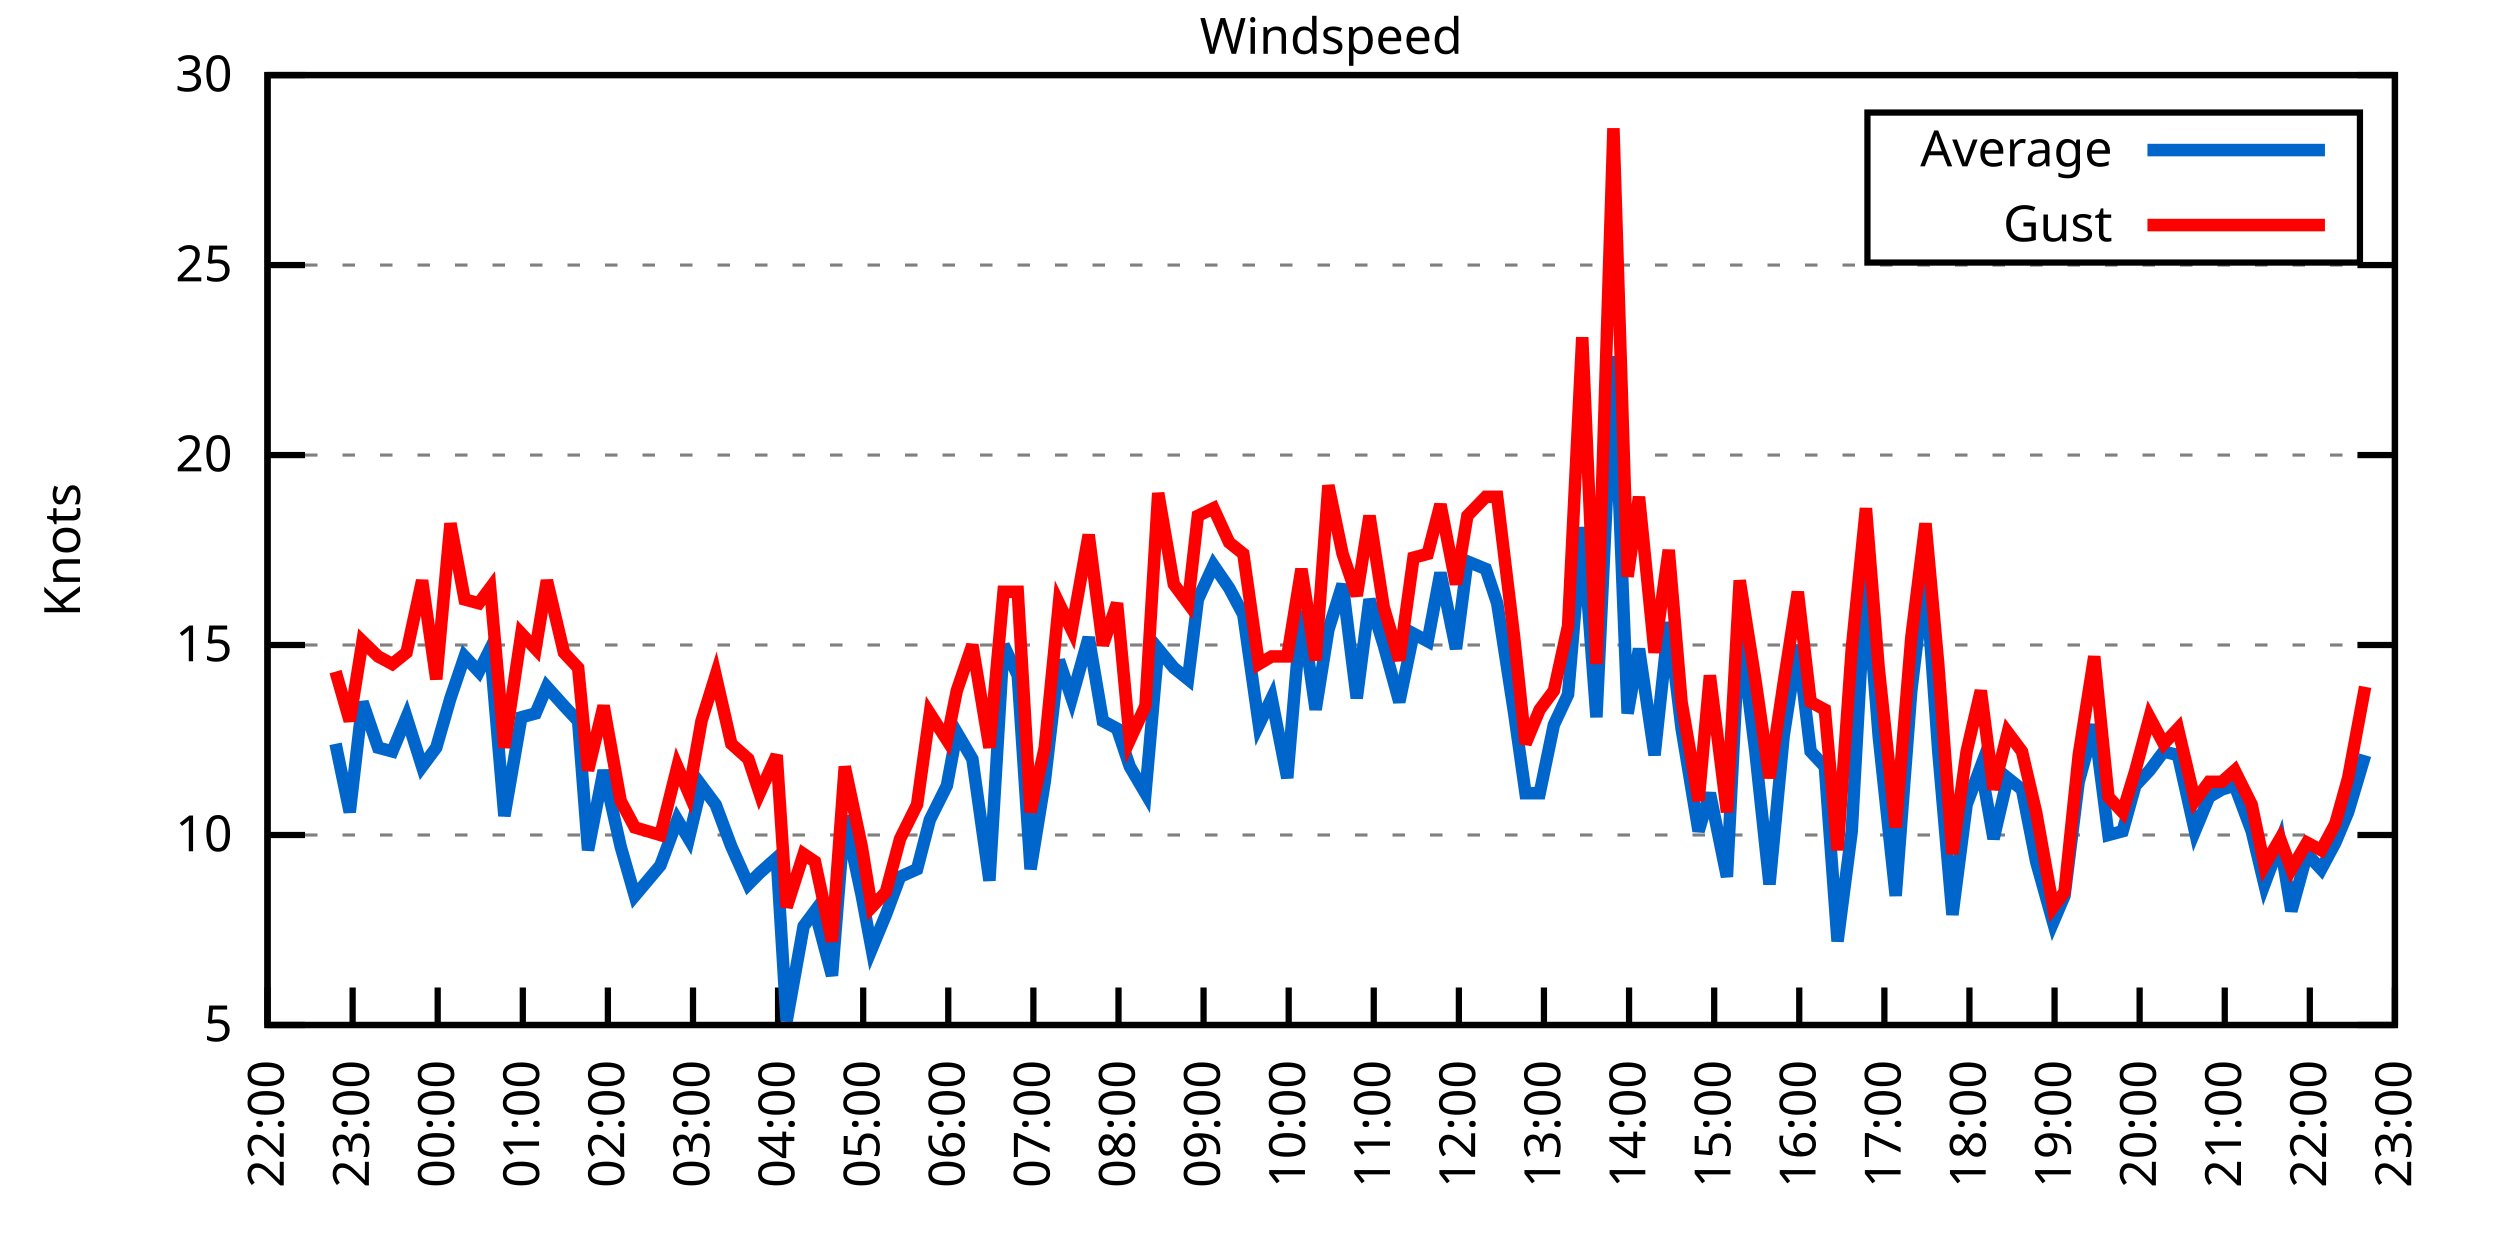
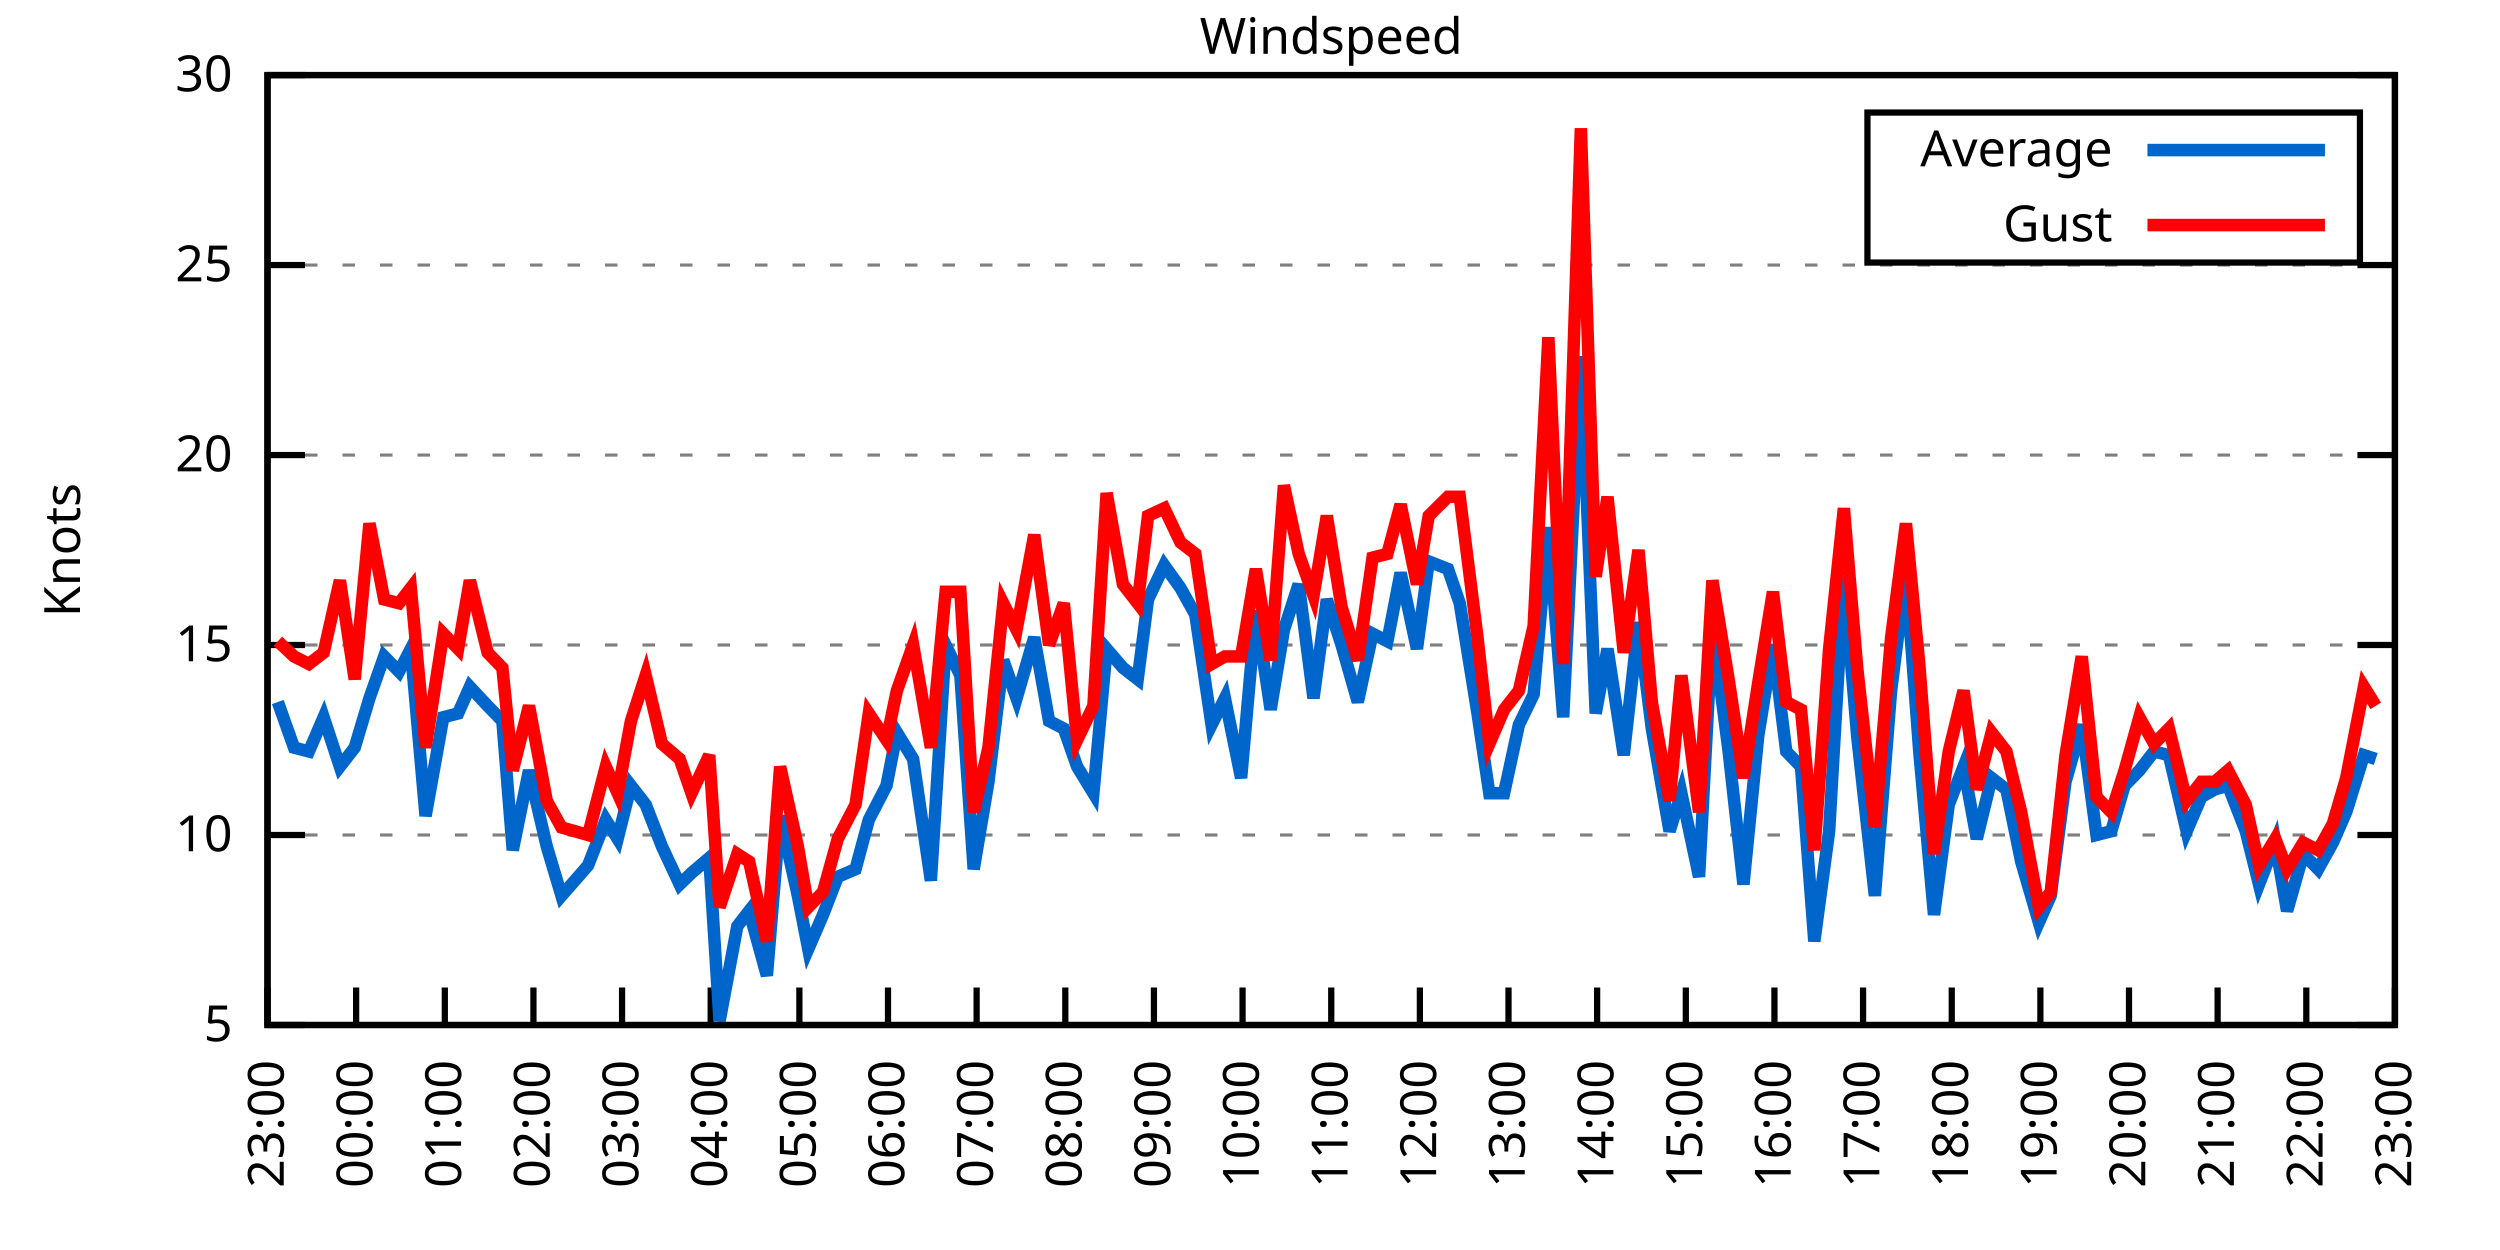
<svg xmlns="http://www.w3.org/2000/svg" xmlns:xlink="http://www.w3.org/1999/xlink" width="400" height="200" viewBox="0 0 400 200">
  <g id="gnuplot_canvas">
    <rect x="0" y="0" width="400" height="200" fill="none" />
    <defs>
      <circle id="gpDot" r="0.5" stroke-width="0.5" stroke="currentColor" />
      <path id="gpPt0" stroke-width="0.333" stroke="currentColor" d="M-1,0 h2 M0,-1 v2" />
      <path id="gpPt1" stroke-width="0.333" stroke="currentColor" d="M-1,-1 L1,1 M1,-1 L-1,1" />
      <path id="gpPt2" stroke-width="0.333" stroke="currentColor" d="M-1,0 L1,0 M0,-1 L0,1 M-1,-1 L1,1 M-1,1 L1,-1" />
      <rect id="gpPt3" stroke-width="0.333" stroke="currentColor" x="-1" y="-1" width="2" height="2" />
      <rect id="gpPt4" stroke-width="0.333" stroke="currentColor" fill="currentColor" x="-1" y="-1" width="2" height="2" />
      <circle id="gpPt5" stroke-width="0.333" stroke="currentColor" cx="0" cy="0" r="1" />
      <use xlink:href="#gpPt5" id="gpPt6" fill="currentColor" stroke="none" />
      <path id="gpPt7" stroke-width="0.333" stroke="currentColor" d="M0,-1.33 L-1.33,0.67 L1.33,0.67 z" />
      <use xlink:href="#gpPt7" id="gpPt8" fill="currentColor" stroke="none" />
      <use xlink:href="#gpPt7" id="gpPt9" stroke="currentColor" transform="rotate(180)" />
      <use xlink:href="#gpPt9" id="gpPt10" fill="currentColor" stroke="none" />
      <use xlink:href="#gpPt3" id="gpPt11" stroke="currentColor" transform="rotate(45)" />
      <use xlink:href="#gpPt11" id="gpPt12" fill="currentColor" stroke="none" />
      <path id="gpPt13" stroke-width="0.333" stroke="currentColor" d="M0,1.330 L1.265,0.411 L0.782,-1.067 L-0.782,-1.076 L-1.265,0.411 z" />
      <use xlink:href="#gpPt13" id="gpPt14" fill="currentColor" stroke="none" />
      <filter id="textbox" filterUnits="objectBoundingBox" x="0" y="0" height="1" width="1">
        <feFlood flood-color="white" flood-opacity="1" result="bgnd" />
        <feComposite in="SourceGraphic" in2="bgnd" operator="atop" />
      </filter>
      <filter id="greybox" filterUnits="objectBoundingBox" x="0" y="0" height="1" width="1">
        <feFlood flood-color="lightgrey" flood-opacity="1" result="grey" />
        <feComposite in="SourceGraphic" in2="grey" operator="atop" />
      </filter>
    </defs>
    <g fill="none" color="white" stroke="currentColor" stroke-width="1.00" stroke-linecap="butt" stroke-linejoin="miter">
</g>
    <g fill="none" color="black" stroke="currentColor" stroke-width="1.00" stroke-linecap="butt" stroke-linejoin="miter">
      <g stroke="none" shape-rendering="crispEdges">
        <polygon fill="rgb(255, 255, 255)" points="42.80,164.00 383.18,164.00 383.18,12.02 42.80,12.02 " />
      </g>
    </g>
    <g fill="none" color="black" stroke="currentColor" stroke-width="1.00" stroke-linecap="butt" stroke-linejoin="miter">
</g>
    <g fill="none" color="black" stroke="black" stroke-width="0.50" stroke-linecap="butt" stroke-linejoin="miter">
</g>
    <g fill="none" color="gray" stroke="currentColor" stroke-width="0.50" stroke-linecap="butt" stroke-linejoin="miter">
      <path stroke="gray" stroke-dasharray="2,4" class="gridline" d="M42.80,164.00 L383.19,164.00  " />
    </g>
    <g fill="none" color="gray" stroke="gray" stroke-width="1.00" stroke-linecap="butt" stroke-linejoin="miter">
</g>
    <g fill="none" color="black" stroke="currentColor" stroke-width="1.00" stroke-linecap="butt" stroke-linejoin="miter">
      <path stroke="black" d="M42.80,164.00 L48.80,164.00 M383.19,164.00 L377.19,164.00  " />
      <g transform="translate(37.20,166.60)" stroke="none" fill="black" font-family="Sans" font-size="8.00" text-anchor="end">
        <text>
          <tspan font-family="Sans"> 5</tspan>
        </text>
      </g>
    </g>
    <g fill="none" color="black" stroke="currentColor" stroke-width="1.00" stroke-linecap="butt" stroke-linejoin="miter">
</g>
    <g fill="none" color="black" stroke="black" stroke-width="0.50" stroke-linecap="butt" stroke-linejoin="miter">
</g>
    <g fill="none" color="gray" stroke="currentColor" stroke-width="0.50" stroke-linecap="butt" stroke-linejoin="miter">
      <path stroke="gray" stroke-dasharray="2,4" class="gridline" d="M42.80,133.60 L383.19,133.60  " />
    </g>
    <g fill="none" color="gray" stroke="gray" stroke-width="1.00" stroke-linecap="butt" stroke-linejoin="miter">
</g>
    <g fill="none" color="black" stroke="currentColor" stroke-width="1.00" stroke-linecap="butt" stroke-linejoin="miter">
      <path stroke="black" d="M42.80,133.60 L48.80,133.60 M383.19,133.60 L377.19,133.60  " />
      <g transform="translate(37.20,136.20)" stroke="none" fill="black" font-family="Sans" font-size="8.00" text-anchor="end">
        <text>
          <tspan font-family="Sans"> 10</tspan>
        </text>
      </g>
    </g>
    <g fill="none" color="black" stroke="currentColor" stroke-width="1.00" stroke-linecap="butt" stroke-linejoin="miter">
</g>
    <g fill="none" color="black" stroke="black" stroke-width="0.50" stroke-linecap="butt" stroke-linejoin="miter">
</g>
    <g fill="none" color="gray" stroke="currentColor" stroke-width="0.50" stroke-linecap="butt" stroke-linejoin="miter">
      <path stroke="gray" stroke-dasharray="2,4" class="gridline" d="M42.80,103.20 L383.19,103.20  " />
    </g>
    <g fill="none" color="gray" stroke="gray" stroke-width="1.00" stroke-linecap="butt" stroke-linejoin="miter">
</g>
    <g fill="none" color="black" stroke="currentColor" stroke-width="1.00" stroke-linecap="butt" stroke-linejoin="miter">
      <path stroke="black" d="M42.80,103.20 L48.80,103.20 M383.19,103.20 L377.19,103.20  " />
      <g transform="translate(37.20,105.80)" stroke="none" fill="black" font-family="Sans" font-size="8.00" text-anchor="end">
        <text>
          <tspan font-family="Sans"> 15</tspan>
        </text>
      </g>
    </g>
    <g fill="none" color="black" stroke="currentColor" stroke-width="1.00" stroke-linecap="butt" stroke-linejoin="miter">
</g>
    <g fill="none" color="black" stroke="black" stroke-width="0.50" stroke-linecap="butt" stroke-linejoin="miter">
</g>
    <g fill="none" color="gray" stroke="currentColor" stroke-width="0.50" stroke-linecap="butt" stroke-linejoin="miter">
      <path stroke="gray" stroke-dasharray="2,4" class="gridline" d="M42.80,72.81 L383.19,72.81  " />
    </g>
    <g fill="none" color="gray" stroke="gray" stroke-width="1.00" stroke-linecap="butt" stroke-linejoin="miter">
</g>
    <g fill="none" color="black" stroke="currentColor" stroke-width="1.00" stroke-linecap="butt" stroke-linejoin="miter">
      <path stroke="black" d="M42.80,72.81 L48.80,72.81 M383.19,72.81 L377.19,72.81  " />
      <g transform="translate(37.20,75.41)" stroke="none" fill="black" font-family="Sans" font-size="8.00" text-anchor="end">
        <text>
          <tspan font-family="Sans"> 20</tspan>
        </text>
      </g>
    </g>
    <g fill="none" color="black" stroke="currentColor" stroke-width="1.00" stroke-linecap="butt" stroke-linejoin="miter">
</g>
    <g fill="none" color="black" stroke="black" stroke-width="0.50" stroke-linecap="butt" stroke-linejoin="miter">
</g>
    <g fill="none" color="gray" stroke="currentColor" stroke-width="0.50" stroke-linecap="butt" stroke-linejoin="miter">
      <path stroke="gray" stroke-dasharray="2,4" class="gridline" d="M42.80,42.41 L383.19,42.41  " />
    </g>
    <g fill="none" color="gray" stroke="gray" stroke-width="1.00" stroke-linecap="butt" stroke-linejoin="miter">
</g>
    <g fill="none" color="black" stroke="currentColor" stroke-width="1.00" stroke-linecap="butt" stroke-linejoin="miter">
      <path stroke="black" d="M42.80,42.41 L48.80,42.41 M383.19,42.41 L377.19,42.41  " />
      <g transform="translate(37.20,45.01)" stroke="none" fill="black" font-family="Sans" font-size="8.00" text-anchor="end">
        <text>
          <tspan font-family="Sans"> 25</tspan>
        </text>
      </g>
    </g>
    <g fill="none" color="black" stroke="currentColor" stroke-width="1.00" stroke-linecap="butt" stroke-linejoin="miter">
</g>
    <g fill="none" color="black" stroke="black" stroke-width="0.50" stroke-linecap="butt" stroke-linejoin="miter">
</g>
    <g fill="none" color="gray" stroke="currentColor" stroke-width="0.50" stroke-linecap="butt" stroke-linejoin="miter">
      <path stroke="gray" stroke-dasharray="2,4" class="gridline" d="M42.80,12.01 L383.19,12.01  " />
    </g>
    <g fill="none" color="gray" stroke="gray" stroke-width="1.00" stroke-linecap="butt" stroke-linejoin="miter">
</g>
    <g fill="none" color="black" stroke="currentColor" stroke-width="1.00" stroke-linecap="butt" stroke-linejoin="miter">
      <path stroke="black" d="M42.80,12.01 L48.80,12.01 M383.19,12.01 L377.19,12.01  " />
      <g transform="translate(37.20,14.61)" stroke="none" fill="black" font-family="Sans" font-size="8.00" text-anchor="end">
        <text>
          <tspan font-family="Sans"> 30</tspan>
        </text>
      </g>
    </g>
    <g fill="none" color="black" stroke="currentColor" stroke-width="1.00" stroke-linecap="butt" stroke-linejoin="miter">
      <path stroke="black" d="M42.80,164.00 L42.80,158.00  " />
      <g transform="translate(45.40,169.60) rotate(270.00)" stroke="none" fill="black" font-family="Sans" font-size="8.00" text-anchor="end">
        <text>
-           <tspan font-family="Sans">22:00</tspan>
-         </text>
-       </g>
-     </g>
-     <g fill="none" color="black" stroke="currentColor" stroke-width="1.00" stroke-linecap="butt" stroke-linejoin="miter">
-       <path stroke="black" d="M56.42,164.00 L56.42,158.00  " />
-       <g transform="translate(59.02,169.60) rotate(270.00)" stroke="none" fill="black" font-family="Sans" font-size="8.00" text-anchor="end">
-         <text>
          <tspan font-family="Sans">23:00</tspan>
        </text>
      </g>
    </g>
    <g fill="none" color="black" stroke="currentColor" stroke-width="1.00" stroke-linecap="butt" stroke-linejoin="miter">
-       <path stroke="black" d="M70.03,164.00 L70.03,158.00  " />
-       <g transform="translate(72.63,169.60) rotate(270.00)" stroke="none" fill="black" font-family="Sans" font-size="8.00" text-anchor="end">
+       <path stroke="black" d="M56.98,164.00 L56.98,158.00  " />
+       <g transform="translate(59.58,169.60) rotate(270.00)" stroke="none" fill="black" font-family="Sans" font-size="8.00" text-anchor="end">
        <text>
          <tspan font-family="Sans">00:00</tspan>
        </text>
      </g>
    </g>
    <g fill="none" color="black" stroke="currentColor" stroke-width="1.00" stroke-linecap="butt" stroke-linejoin="miter">
-       <path stroke="black" d="M83.65,164.00 L83.65,158.00  " />
-       <g transform="translate(86.25,169.60) rotate(270.00)" stroke="none" fill="black" font-family="Sans" font-size="8.00" text-anchor="end">
+       <path stroke="black" d="M71.17,164.00 L71.17,158.00  " />
+       <g transform="translate(73.77,169.60) rotate(270.00)" stroke="none" fill="black" font-family="Sans" font-size="8.00" text-anchor="end">
        <text>
          <tspan font-family="Sans">01:00</tspan>
        </text>
      </g>
    </g>
    <g fill="none" color="black" stroke="currentColor" stroke-width="1.00" stroke-linecap="butt" stroke-linejoin="miter">
-       <path stroke="black" d="M97.26,164.00 L97.26,158.00  " />
-       <g transform="translate(99.86,169.60) rotate(270.00)" stroke="none" fill="black" font-family="Sans" font-size="8.00" text-anchor="end">
+       <path stroke="black" d="M85.35,164.00 L85.35,158.00  " />
+       <g transform="translate(87.95,169.60) rotate(270.00)" stroke="none" fill="black" font-family="Sans" font-size="8.00" text-anchor="end">
        <text>
          <tspan font-family="Sans">02:00</tspan>
        </text>
      </g>
    </g>
    <g fill="none" color="black" stroke="currentColor" stroke-width="1.00" stroke-linecap="butt" stroke-linejoin="miter">
-       <path stroke="black" d="M110.88,164.00 L110.88,158.00  " />
-       <g transform="translate(113.48,169.60) rotate(270.00)" stroke="none" fill="black" font-family="Sans" font-size="8.00" text-anchor="end">
+       <path stroke="black" d="M99.53,164.00 L99.53,158.00  " />
+       <g transform="translate(102.13,169.60) rotate(270.00)" stroke="none" fill="black" font-family="Sans" font-size="8.00" text-anchor="end">
        <text>
          <tspan font-family="Sans">03:00</tspan>
        </text>
      </g>
    </g>
    <g fill="none" color="black" stroke="currentColor" stroke-width="1.00" stroke-linecap="butt" stroke-linejoin="miter">
-       <path stroke="black" d="M124.49,164.00 L124.49,158.00  " />
-       <g transform="translate(127.09,169.60) rotate(270.00)" stroke="none" fill="black" font-family="Sans" font-size="8.00" text-anchor="end">
+       <path stroke="black" d="M113.71,164.00 L113.71,158.00  " />
+       <g transform="translate(116.31,169.60) rotate(270.00)" stroke="none" fill="black" font-family="Sans" font-size="8.00" text-anchor="end">
        <text>
          <tspan font-family="Sans">04:00</tspan>
        </text>
      </g>
    </g>
    <g fill="none" color="black" stroke="currentColor" stroke-width="1.00" stroke-linecap="butt" stroke-linejoin="miter">
-       <path stroke="black" d="M138.11,164.00 L138.11,158.00  " />
-       <g transform="translate(140.71,169.60) rotate(270.00)" stroke="none" fill="black" font-family="Sans" font-size="8.00" text-anchor="end">
+       <path stroke="black" d="M127.90,164.00 L127.90,158.00  " />
+       <g transform="translate(130.50,169.60) rotate(270.00)" stroke="none" fill="black" font-family="Sans" font-size="8.00" text-anchor="end">
        <text>
          <tspan font-family="Sans">05:00</tspan>
        </text>
      </g>
    </g>
    <g fill="none" color="black" stroke="currentColor" stroke-width="1.00" stroke-linecap="butt" stroke-linejoin="miter">
-       <path stroke="black" d="M151.72,164.00 L151.72,158.00  " />
-       <g transform="translate(154.32,169.60) rotate(270.00)" stroke="none" fill="black" font-family="Sans" font-size="8.00" text-anchor="end">
+       <path stroke="black" d="M142.08,164.00 L142.08,158.00  " />
+       <g transform="translate(144.68,169.60) rotate(270.00)" stroke="none" fill="black" font-family="Sans" font-size="8.00" text-anchor="end">
        <text>
          <tspan font-family="Sans">06:00</tspan>
        </text>
      </g>
    </g>
    <g fill="none" color="black" stroke="currentColor" stroke-width="1.00" stroke-linecap="butt" stroke-linejoin="miter">
-       <path stroke="black" d="M165.34,164.00 L165.34,158.00  " />
-       <g transform="translate(167.94,169.60) rotate(270.00)" stroke="none" fill="black" font-family="Sans" font-size="8.00" text-anchor="end">
+       <path stroke="black" d="M156.26,164.00 L156.26,158.00  " />
+       <g transform="translate(158.86,169.60) rotate(270.00)" stroke="none" fill="black" font-family="Sans" font-size="8.00" text-anchor="end">
        <text>
          <tspan font-family="Sans">07:00</tspan>
        </text>
      </g>
    </g>
    <g fill="none" color="black" stroke="currentColor" stroke-width="1.00" stroke-linecap="butt" stroke-linejoin="miter">
-       <path stroke="black" d="M178.96,164.00 L178.96,158.00  " />
-       <g transform="translate(181.56,169.60) rotate(270.00)" stroke="none" fill="black" font-family="Sans" font-size="8.00" text-anchor="end">
+       <path stroke="black" d="M170.45,164.00 L170.45,158.00  " />
+       <g transform="translate(173.05,169.60) rotate(270.00)" stroke="none" fill="black" font-family="Sans" font-size="8.00" text-anchor="end">
        <text>
          <tspan font-family="Sans">08:00</tspan>
        </text>
      </g>
    </g>
    <g fill="none" color="black" stroke="currentColor" stroke-width="1.00" stroke-linecap="butt" stroke-linejoin="miter">
-       <path stroke="black" d="M192.57,164.00 L192.57,158.00  " />
-       <g transform="translate(195.17,169.60) rotate(270.00)" stroke="none" fill="black" font-family="Sans" font-size="8.00" text-anchor="end">
+       <path stroke="black" d="M184.63,164.00 L184.63,158.00  " />
+       <g transform="translate(187.23,169.60) rotate(270.00)" stroke="none" fill="black" font-family="Sans" font-size="8.00" text-anchor="end">
        <text>
          <tspan font-family="Sans">09:00</tspan>
        </text>
      </g>
    </g>
    <g fill="none" color="black" stroke="currentColor" stroke-width="1.00" stroke-linecap="butt" stroke-linejoin="miter">
-       <path stroke="black" d="M206.19,164.00 L206.19,158.00  " />
-       <g transform="translate(208.79,169.60) rotate(270.00)" stroke="none" fill="black" font-family="Sans" font-size="8.00" text-anchor="end">
+       <path stroke="black" d="M198.81,164.00 L198.81,158.00  " />
+       <g transform="translate(201.41,169.60) rotate(270.00)" stroke="none" fill="black" font-family="Sans" font-size="8.00" text-anchor="end">
        <text>
          <tspan font-family="Sans">10:00</tspan>
        </text>
      </g>
    </g>
    <g fill="none" color="black" stroke="currentColor" stroke-width="1.00" stroke-linecap="butt" stroke-linejoin="miter">
-       <path stroke="black" d="M219.80,164.00 L219.80,158.00  " />
-       <g transform="translate(222.40,169.60) rotate(270.00)" stroke="none" fill="black" font-family="Sans" font-size="8.00" text-anchor="end">
+       <path stroke="black" d="M213.00,164.00 L213.00,158.00  " />
+       <g transform="translate(215.60,169.60) rotate(270.00)" stroke="none" fill="black" font-family="Sans" font-size="8.00" text-anchor="end">
        <text>
          <tspan font-family="Sans">11:00</tspan>
        </text>
      </g>
    </g>
    <g fill="none" color="black" stroke="currentColor" stroke-width="1.00" stroke-linecap="butt" stroke-linejoin="miter">
-       <path stroke="black" d="M233.42,164.00 L233.42,158.00  " />
-       <g transform="translate(236.02,169.60) rotate(270.00)" stroke="none" fill="black" font-family="Sans" font-size="8.00" text-anchor="end">
+       <path stroke="black" d="M227.18,164.00 L227.18,158.00  " />
+       <g transform="translate(229.78,169.60) rotate(270.00)" stroke="none" fill="black" font-family="Sans" font-size="8.00" text-anchor="end">
        <text>
          <tspan font-family="Sans">12:00</tspan>
        </text>
      </g>
    </g>
    <g fill="none" color="black" stroke="currentColor" stroke-width="1.00" stroke-linecap="butt" stroke-linejoin="miter">
-       <path stroke="black" d="M247.03,164.00 L247.03,158.00  " />
-       <g transform="translate(249.63,169.60) rotate(270.00)" stroke="none" fill="black" font-family="Sans" font-size="8.00" text-anchor="end">
+       <path stroke="black" d="M241.36,164.00 L241.36,158.00  " />
+       <g transform="translate(243.96,169.60) rotate(270.00)" stroke="none" fill="black" font-family="Sans" font-size="8.00" text-anchor="end">
        <text>
          <tspan font-family="Sans">13:00</tspan>
        </text>
      </g>
    </g>
    <g fill="none" color="black" stroke="currentColor" stroke-width="1.00" stroke-linecap="butt" stroke-linejoin="miter">
-       <path stroke="black" d="M260.65,164.00 L260.65,158.00  " />
-       <g transform="translate(263.25,169.60) rotate(270.00)" stroke="none" fill="black" font-family="Sans" font-size="8.00" text-anchor="end">
+       <path stroke="black" d="M255.54,164.00 L255.54,158.00  " />
+       <g transform="translate(258.14,169.60) rotate(270.00)" stroke="none" fill="black" font-family="Sans" font-size="8.00" text-anchor="end">
        <text>
          <tspan font-family="Sans">14:00</tspan>
        </text>
      </g>
    </g>
    <g fill="none" color="black" stroke="currentColor" stroke-width="1.00" stroke-linecap="butt" stroke-linejoin="miter">
-       <path stroke="black" d="M274.27,164.00 L274.27,158.00  " />
-       <g transform="translate(276.87,169.60) rotate(270.00)" stroke="none" fill="black" font-family="Sans" font-size="8.00" text-anchor="end">
+       <path stroke="black" d="M269.73,164.00 L269.73,158.00  " />
+       <g transform="translate(272.33,169.60) rotate(270.00)" stroke="none" fill="black" font-family="Sans" font-size="8.00" text-anchor="end">
        <text>
          <tspan font-family="Sans">15:00</tspan>
        </text>
      </g>
    </g>
    <g fill="none" color="black" stroke="currentColor" stroke-width="1.00" stroke-linecap="butt" stroke-linejoin="miter">
-       <path stroke="black" d="M287.88,164.00 L287.88,158.00  " />
-       <g transform="translate(290.48,169.60) rotate(270.00)" stroke="none" fill="black" font-family="Sans" font-size="8.00" text-anchor="end">
+       <path stroke="black" d="M283.91,164.00 L283.91,158.00  " />
+       <g transform="translate(286.51,169.60) rotate(270.00)" stroke="none" fill="black" font-family="Sans" font-size="8.00" text-anchor="end">
        <text>
          <tspan font-family="Sans">16:00</tspan>
        </text>
      </g>
    </g>
    <g fill="none" color="black" stroke="currentColor" stroke-width="1.00" stroke-linecap="butt" stroke-linejoin="miter">
-       <path stroke="black" d="M301.50,164.00 L301.50,158.00  " />
-       <g transform="translate(304.10,169.60) rotate(270.00)" stroke="none" fill="black" font-family="Sans" font-size="8.00" text-anchor="end">
+       <path stroke="black" d="M298.09,164.00 L298.09,158.00  " />
+       <g transform="translate(300.69,169.60) rotate(270.00)" stroke="none" fill="black" font-family="Sans" font-size="8.00" text-anchor="end">
        <text>
          <tspan font-family="Sans">17:00</tspan>
        </text>
      </g>
    </g>
    <g fill="none" color="black" stroke="currentColor" stroke-width="1.00" stroke-linecap="butt" stroke-linejoin="miter">
-       <path stroke="black" d="M315.11,164.00 L315.11,158.00  " />
-       <g transform="translate(317.71,169.60) rotate(270.00)" stroke="none" fill="black" font-family="Sans" font-size="8.00" text-anchor="end">
+       <path stroke="black" d="M312.28,164.00 L312.28,158.00  " />
+       <g transform="translate(314.88,169.60) rotate(270.00)" stroke="none" fill="black" font-family="Sans" font-size="8.00" text-anchor="end">
        <text>
          <tspan font-family="Sans">18:00</tspan>
        </text>
      </g>
    </g>
    <g fill="none" color="black" stroke="currentColor" stroke-width="1.00" stroke-linecap="butt" stroke-linejoin="miter">
-       <path stroke="black" d="M328.73,164.00 L328.73,158.00  " />
-       <g transform="translate(331.33,169.60) rotate(270.00)" stroke="none" fill="black" font-family="Sans" font-size="8.00" text-anchor="end">
+       <path stroke="black" d="M326.46,164.00 L326.46,158.00  " />
+       <g transform="translate(329.06,169.60) rotate(270.00)" stroke="none" fill="black" font-family="Sans" font-size="8.00" text-anchor="end">
        <text>
          <tspan font-family="Sans">19:00</tspan>
        </text>
      </g>
    </g>
    <g fill="none" color="black" stroke="currentColor" stroke-width="1.00" stroke-linecap="butt" stroke-linejoin="miter">
-       <path stroke="black" d="M342.34,164.00 L342.34,158.00  " />
-       <g transform="translate(344.94,169.60) rotate(270.00)" stroke="none" fill="black" font-family="Sans" font-size="8.00" text-anchor="end">
+       <path stroke="black" d="M340.64,164.00 L340.64,158.00  " />
+       <g transform="translate(343.24,169.60) rotate(270.00)" stroke="none" fill="black" font-family="Sans" font-size="8.00" text-anchor="end">
        <text>
          <tspan font-family="Sans">20:00</tspan>
        </text>
      </g>
    </g>
    <g fill="none" color="black" stroke="currentColor" stroke-width="1.00" stroke-linecap="butt" stroke-linejoin="miter">
-       <path stroke="black" d="M355.96,164.00 L355.96,158.00  " />
-       <g transform="translate(358.56,169.60) rotate(270.00)" stroke="none" fill="black" font-family="Sans" font-size="8.00" text-anchor="end">
+       <path stroke="black" d="M354.82,164.00 L354.82,158.00  " />
+       <g transform="translate(357.42,169.60) rotate(270.00)" stroke="none" fill="black" font-family="Sans" font-size="8.00" text-anchor="end">
        <text>
          <tspan font-family="Sans">21:00</tspan>
        </text>
      </g>
    </g>
    <g fill="none" color="black" stroke="currentColor" stroke-width="1.00" stroke-linecap="butt" stroke-linejoin="miter">
-       <path stroke="black" d="M369.57,164.00 L369.57,158.00  " />
-       <g transform="translate(372.17,169.60) rotate(270.00)" stroke="none" fill="black" font-family="Sans" font-size="8.00" text-anchor="end">
+       <path stroke="black" d="M369.01,164.00 L369.01,158.00  " />
+       <g transform="translate(371.61,169.60) rotate(270.00)" stroke="none" fill="black" font-family="Sans" font-size="8.00" text-anchor="end">
        <text>
          <tspan font-family="Sans">22:00</tspan>
        </text>
      </g>
    </g>
    <g fill="none" color="black" stroke="currentColor" stroke-width="1.00" stroke-linecap="butt" stroke-linejoin="miter">
      <path stroke="black" d="M383.19,164.00 L383.19,158.00  " />
      <g transform="translate(385.79,169.60) rotate(270.00)" stroke="none" fill="black" font-family="Sans" font-size="8.00" text-anchor="end">
        <text>
          <tspan font-family="Sans">23:00</tspan>
        </text>
      </g>
    </g>
    <g fill="none" color="black" stroke="currentColor" stroke-width="1.00" stroke-linecap="butt" stroke-linejoin="miter">
</g>
    <g fill="none" color="black" stroke="currentColor" stroke-width="1.00" stroke-linecap="butt" stroke-linejoin="miter">
      <path stroke="black" d="M42.80,12.01 L42.80,164.00 L383.19,164.00 L383.19,12.01 L42.80,12.01 Z  " />
    </g>
    <g fill="none" color="black" stroke="currentColor" stroke-width="1.00" stroke-linecap="butt" stroke-linejoin="miter">
</g>
    <g fill="none" color="black" stroke="currentColor" stroke-width="1.00" stroke-linecap="butt" stroke-linejoin="miter">
      <path stroke="black" d="M298.79,42.01 L298.79,18.01 L377.59,18.01 L377.59,42.01 L298.79,42.01 Z  " />
    </g>
    <g id="Windspeed_plot_1">
      <g fill="none" color="white" stroke="black" stroke-width="2.00" stroke-linecap="butt" stroke-linejoin="miter">
</g>
      <g fill="none" color="black" stroke="currentColor" stroke-width="2.00" stroke-linecap="butt" stroke-linejoin="miter">
        <g transform="translate(337.99,26.61)" stroke="none" fill="black" font-family="Sans" font-size="8.00" text-anchor="end">
          <text>
            <tspan font-family="Sans">Average</tspan>
          </text>
        </g>
      </g>
      <g fill="none" color="black" stroke="currentColor" stroke-width="2.00" stroke-linecap="butt" stroke-linejoin="miter">
-         <path stroke="rgb(  0, 102, 204)" d="M343.59,24.01 L371.99,24.01 M53.69,119.01 L55.96,129.95 L58.00,112.32 L60.50,119.62 L62.77,120.23 L65.04,114.76   L67.54,122.66 L69.80,119.62 L72.07,111.72 L74.34,105.03 L76.61,107.46 L78.43,103.81 L80.70,130.56 L83.42,114.76   L85.69,114.15 L87.50,109.89 L90.23,112.93 L92.50,115.36 L94.09,136.03 L96.58,123.27 L99.30,135.43 L101.57,143.33   L105.66,138.47 L108.38,131.17 L110.20,134.21 L112.24,125.70 L114.51,128.74 L117.01,135.43 L119.73,141.51 L121.54,139.68   L124.27,137.25 L125.86,163.39 L128.58,148.19 L130.39,145.76 L133.12,156.10 L135.16,130.56 L137.88,143.33 L139.47,151.84   L141.74,146.37 L144.01,140.29 L146.73,139.07 L148.77,131.17 L151.50,125.70 L153.09,117.19 L155.58,121.44 L158.31,140.90   L160.57,103.20 L162.84,108.07 L164.89,139.07 L167.16,125.09 L169.43,105.64 L171.47,111.72 L174.19,101.99 L176.46,115.36   L178.73,116.58 L180.77,122.66 L183.27,126.91 L185.31,103.81 L187.81,106.85 L190.08,108.68 L191.66,95.91 L194.16,90.44   L196.66,94.08 L198.93,98.34 L201.42,115.97 L203.46,111.72 L205.96,124.48 L208.23,97.73 L210.50,113.54 L212.54,100.77   L214.81,93.48 L217.08,111.72 L219.12,95.91 L221.39,103.20 L223.89,112.32 L226.16,101.38 L228.43,102.60 L230.47,91.65   L232.96,103.81 L234.78,89.83 L237.73,91.04 L239.55,96.52 L242.27,114.15 L244.08,126.91 L246.35,126.91 L248.62,115.97   L250.89,111.11 L253.16,84.36 L255.43,114.76 L258.15,57.00 L260.42,114.15 L262.24,103.81 L264.73,120.83 L267.00,99.56   L269.05,116.58 L271.77,132.99 L273.58,126.91 L276.31,140.29 L278.35,100.16 L280.85,120.23 L283.12,141.51 L285.38,117.80   L287.65,103.20 L289.70,120.23 L291.97,122.66 L294.01,150.62 L296.28,132.99 L298.55,92.26 L300.59,117.80 L303.31,143.33   L305.81,110.50 L308.08,91.65 L310.12,120.23 L312.39,146.37 L314.66,128.74 L316.93,122.66 L318.97,134.21 L321.24,124.48   L323.51,126.31 L325.78,137.86 L328.50,147.59 L330.32,143.33 L332.59,125.09 L335.08,115.97 L337.35,133.60 L339.62,132.99   L341.66,125.70 L343.93,123.27 L346.20,120.23 L348.47,120.83 L351.19,132.99 L353.46,127.52 L355.50,126.31 L357.55,125.70   L360.27,132.99 L362.31,141.51 L364.81,134.82 L366.62,145.76 L369.12,136.64 L371.39,139.07 L373.66,134.82 L375.70,129.95   L378.42,120.83  " />
+         <path stroke="rgb(  0, 102, 204)" d="M343.59,24.01 L371.99,24.01 M44.45,112.32 L47.05,119.62 L49.42,120.23 L51.78,114.76 L54.38,122.66 L56.75,119.62   L59.11,111.72 L61.47,105.03 L63.84,107.46 L65.73,103.81 L68.09,130.56 L70.93,114.76 L73.29,114.15 L75.18,109.89   L78.02,112.93 L80.38,115.36 L82.04,136.03 L84.64,123.27 L87.48,135.43 L89.84,143.33 L94.09,138.47 L96.93,131.17   L98.82,134.21 L100.95,125.70 L103.31,128.74 L105.91,135.43 L108.75,141.51 L110.64,139.68 L113.48,137.25 L115.13,163.39   L117.97,148.19 L119.86,145.76 L122.70,156.10 L124.82,130.56 L127.66,143.33 L129.32,151.84 L131.68,146.37 L134.04,140.29   L136.88,139.07 L139.01,131.17 L141.84,125.70 L143.50,117.19 L146.10,121.44 L148.94,140.90 L151.30,103.20 L153.66,108.07   L155.79,139.07 L158.15,125.09 L160.52,105.64 L162.65,111.72 L165.48,101.99 L167.85,115.36 L170.21,116.58 L172.34,122.66   L174.94,126.91 L177.06,103.81 L179.67,106.85 L182.03,108.68 L183.68,95.91 L186.28,90.44 L188.88,94.08 L191.25,98.34   L193.85,115.97 L195.98,111.72 L198.58,124.48 L200.94,97.73 L203.30,113.54 L205.43,100.77 L207.79,93.48 L210.16,111.72   L212.29,95.91 L214.65,103.20 L217.25,112.32 L219.61,101.38 L221.98,102.60 L224.10,91.65 L226.71,103.81 L228.60,89.83   L231.67,91.04 L233.56,96.52 L236.40,114.15 L238.29,126.91 L240.65,126.91 L243.02,115.97 L245.38,111.11 L247.74,84.36   L250.11,114.76 L252.94,57.00 L255.31,114.15 L257.20,103.81 L259.80,120.83 L262.16,99.56 L264.29,116.58 L267.13,132.99   L269.02,126.91 L271.85,140.29 L273.98,100.16 L276.58,120.23 L278.95,141.51 L281.31,117.80 L283.67,103.20 L285.80,120.23   L288.16,122.66 L290.29,150.62 L292.66,132.99 L295.02,92.26 L297.15,117.80 L299.98,143.33 L302.58,110.50 L304.95,91.65   L307.08,120.23 L309.44,146.37 L311.80,128.74 L314.17,122.66 L316.29,134.21 L318.66,124.48 L321.02,126.31 L323.39,137.86   L326.22,147.59 L328.11,143.33 L330.48,125.09 L333.08,115.97 L335.44,133.60 L337.80,132.99 L339.93,125.70 L342.30,123.27   L344.66,120.23 L347.02,120.83 L349.86,132.99 L352.22,127.52 L354.35,126.31 L356.48,125.70 L359.32,132.99 L361.44,141.51   L364.04,134.82 L365.93,145.76 L368.53,136.64 L370.90,139.07 L373.26,134.82 L375.39,129.95 L378.23,120.83 L380.12,121.44    " />
      </g>
    </g>
    <g id="Windspeed_plot_2">
      <g fill="none" color="black" stroke="currentColor" stroke-width="2.00" stroke-linecap="butt" stroke-linejoin="miter">
        <g transform="translate(337.99,38.61)" stroke="none" fill="black" font-family="Sans" font-size="8.00" text-anchor="end">
          <text>
            <tspan font-family="Sans">Gust</tspan>
          </text>
        </g>
      </g>
      <g fill="none" color="black" stroke="currentColor" stroke-width="2.00" stroke-linecap="butt" stroke-linejoin="miter">
-         <path stroke="rgb(255,   0,   0)" d="M343.59,36.01 L371.99,36.01 M53.69,107.46 L55.96,115.36 L58.00,102.60 L60.50,105.03 L62.77,106.24 L65.04,104.42   L67.54,92.87 L69.80,108.68 L72.07,83.75 L74.34,95.91 L76.61,96.52 L78.43,94.08 L80.70,119.62 L83.42,101.38   L85.69,103.81 L87.50,92.87 L90.23,104.42 L92.50,106.85 L94.09,123.27 L96.58,112.93 L99.30,128.13 L101.57,132.39   L105.66,133.60 L108.38,122.66 L110.20,126.91 L112.24,115.36 L114.51,108.07 L117.01,119.01 L119.73,121.44 L121.54,126.91   L124.27,120.83 L125.86,145.15 L128.58,136.64 L130.39,137.86 L133.12,150.62 L135.16,122.66 L137.88,135.43 L139.47,145.15   L141.74,142.72 L144.01,134.21 L146.73,128.74 L148.77,114.15 L151.50,118.40 L153.09,110.50 L155.58,103.20 L158.31,119.62   L160.57,94.69 L162.84,94.69 L164.89,129.95 L167.16,119.62 L169.43,96.52 L171.47,100.77 L174.19,85.57 L176.46,103.20   L178.73,96.52 L180.77,118.40 L183.27,112.93 L185.31,78.89 L187.81,93.48 L190.08,96.52 L191.66,82.53 L194.16,81.32   L196.66,86.79 L198.93,88.61 L201.42,106.24 L203.46,105.03 L205.96,105.03 L208.23,91.04 L210.50,105.64 L212.54,77.67   L214.81,88.61 L217.08,95.30 L219.12,82.53 L221.39,97.12 L223.89,105.64 L226.16,89.22 L228.43,88.61 L230.47,80.71   L232.96,93.48 L234.78,82.53 L237.73,79.49 L239.55,79.49 L242.27,101.99 L244.08,119.01 L246.35,113.54 L248.62,110.50   L250.89,100.16 L253.16,53.96 L255.43,106.24 L258.15,20.52 L260.42,92.26 L262.24,79.49 L264.73,104.42 L267.00,88.00   L269.05,112.32 L271.77,128.13 L273.58,108.07 L276.31,129.95 L278.35,92.87 L280.85,108.68 L283.12,124.48 L285.38,109.28   L287.65,94.69 L289.70,112.32 L291.97,113.54 L294.01,136.03 L296.28,103.81 L298.55,81.32 L300.59,106.85 L303.31,132.39   L305.81,101.99 L308.08,83.75 L310.12,106.24 L312.39,136.64 L314.66,120.23 L316.93,110.50 L318.97,126.31 L321.24,117.19   L323.51,120.23 L325.78,129.95 L328.50,145.15 L330.32,142.72 L332.59,120.83 L335.08,105.03 L337.35,127.52 L339.62,129.95   L341.66,123.27 L343.93,114.76 L346.20,119.01 L348.47,116.58 L351.19,128.13 L353.46,125.09 L355.50,125.09 L357.55,123.27   L360.27,128.74 L362.31,138.47 L364.81,134.21 L366.62,139.07 L369.12,134.82 L371.39,136.03 L373.66,131.78 L375.70,124.48   L378.42,109.89  " />
+         <path stroke="rgb(255,   0,   0)" d="M343.59,36.01 L371.99,36.01 M44.45,102.60 L47.05,105.03 L49.42,106.24 L51.78,104.42 L54.38,92.87 L56.75,108.68   L59.11,83.75 L61.47,95.91 L63.84,96.52 L65.73,94.08 L68.09,119.62 L70.93,101.38 L73.29,103.81 L75.18,92.87   L78.02,104.42 L80.38,106.85 L82.04,123.27 L84.64,112.93 L87.48,128.13 L89.84,132.39 L94.09,133.60 L96.93,122.66   L98.82,126.91 L100.95,115.36 L103.31,108.07 L105.91,119.01 L108.75,121.44 L110.64,126.91 L113.48,120.83 L115.13,145.15   L117.97,136.64 L119.86,137.86 L122.70,150.62 L124.82,122.66 L127.66,135.43 L129.32,145.15 L131.68,142.72 L134.04,134.21   L136.88,128.74 L139.01,114.15 L141.84,118.40 L143.50,110.50 L146.10,103.20 L148.94,119.62 L151.30,94.69 L153.66,94.69   L155.79,129.95 L158.15,119.62 L160.52,96.52 L162.65,100.77 L165.48,85.57 L167.85,103.20 L170.21,96.52 L172.34,118.40   L174.94,112.93 L177.06,78.89 L179.67,93.48 L182.03,96.52 L183.68,82.53 L186.28,81.32 L188.88,86.79 L191.25,88.61   L193.85,106.24 L195.98,105.03 L198.58,105.03 L200.94,91.04 L203.30,105.64 L205.43,77.67 L207.79,88.61 L210.16,95.30   L212.29,82.53 L214.65,97.12 L217.25,105.64 L219.61,89.22 L221.98,88.61 L224.10,80.71 L226.71,93.48 L228.60,82.53   L231.67,79.49 L233.56,79.49 L236.40,101.99 L238.29,119.01 L240.65,113.54 L243.02,110.50 L245.38,100.16 L247.74,53.96   L250.11,106.24 L252.94,20.52 L255.31,92.26 L257.20,79.49 L259.80,104.42 L262.16,88.00 L264.29,112.32 L267.13,128.13   L269.02,108.07 L271.85,129.95 L273.98,92.87 L276.58,108.68 L278.95,124.48 L281.31,109.28 L283.67,94.69 L285.80,112.32   L288.16,113.54 L290.29,136.03 L292.66,103.81 L295.02,81.32 L297.15,106.85 L299.98,132.39 L302.58,101.99 L304.95,83.75   L307.08,106.24 L309.44,136.64 L311.80,120.23 L314.17,110.50 L316.29,126.31 L318.66,117.19 L321.02,120.23 L323.39,129.95   L326.22,145.15 L328.11,142.72 L330.48,120.83 L333.08,105.03 L335.44,127.52 L337.80,129.95 L339.93,123.27 L342.30,114.76   L344.66,119.01 L347.02,116.58 L349.86,128.13 L352.22,125.09 L354.35,125.09 L356.48,123.27 L359.32,128.74 L361.44,138.47   L364.04,134.21 L365.93,139.07 L368.53,134.82 L370.90,136.03 L373.26,131.78 L375.39,124.48 L378.23,109.89 L380.12,112.93    " />
      </g>
    </g>
    <g fill="none" color="black" stroke="currentColor" stroke-width="2.00" stroke-linecap="butt" stroke-linejoin="miter">
</g>
    <g fill="none" color="black" stroke="black" stroke-width="1.00" stroke-linecap="butt" stroke-linejoin="miter">
</g>
    <g fill="none" color="black" stroke="currentColor" stroke-width="1.00" stroke-linecap="butt" stroke-linejoin="miter">
      <path stroke="black" d="M42.80,12.01 L42.80,164.00 L383.19,164.00 L383.19,12.01 L42.80,12.01 Z  " />
      <g transform="translate(12.80,88.01) rotate(270.00)" stroke="none" fill="black" font-family="Sans" font-size="8.00" text-anchor="middle">
        <text>
          <tspan font-family="Sans">Knots</tspan>
        </text>
      </g>
    </g>
    <g fill="none" color="black" stroke="currentColor" stroke-width="1.00" stroke-linecap="butt" stroke-linejoin="miter">
</g>
    <g fill="none" color="black" stroke="currentColor" stroke-width="1.00" stroke-linecap="butt" stroke-linejoin="miter">
      <g transform="translate(212.99,8.61)" stroke="none" fill="black" font-family="Sans" font-size="8.00" text-anchor="middle">
        <text>
          <tspan font-family="Sans">Windspeed</tspan>
        </text>
      </g>
    </g>
    <g fill="none" color="black" stroke="currentColor" stroke-width="1.00" stroke-linecap="butt" stroke-linejoin="miter">
</g>
  </g>
</svg>
